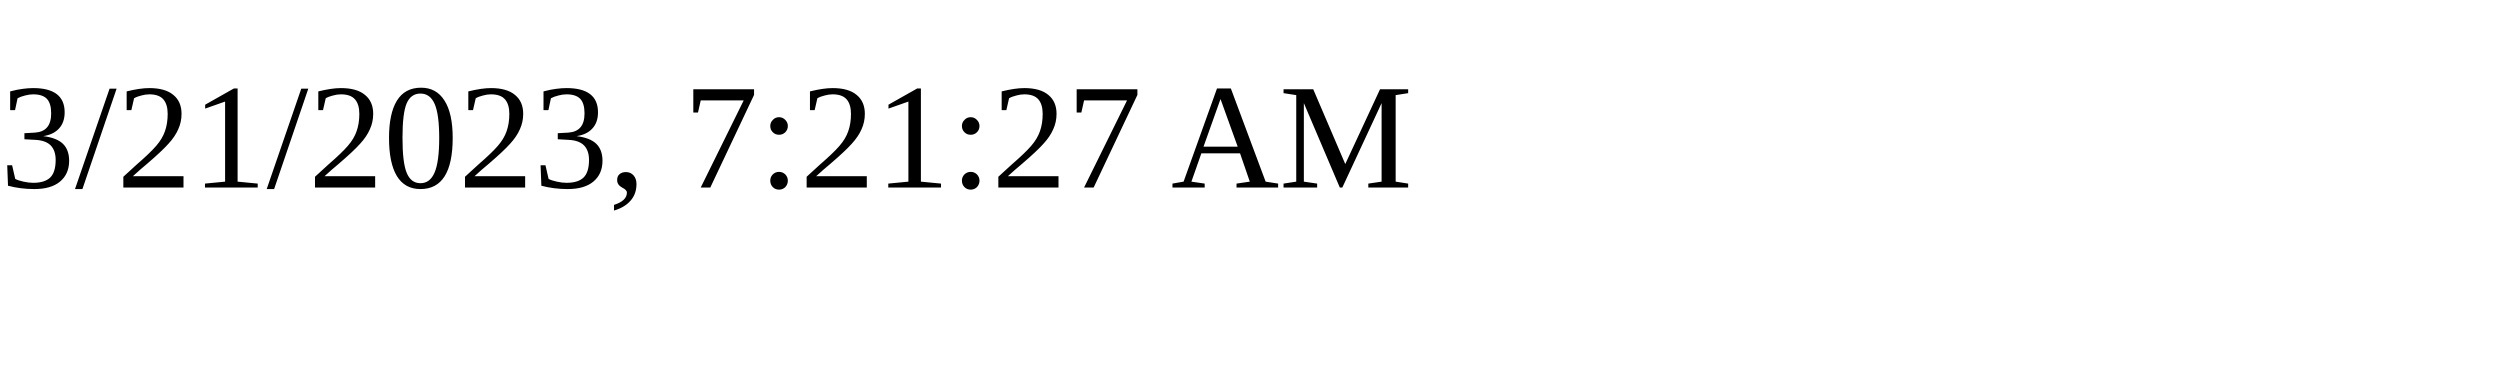
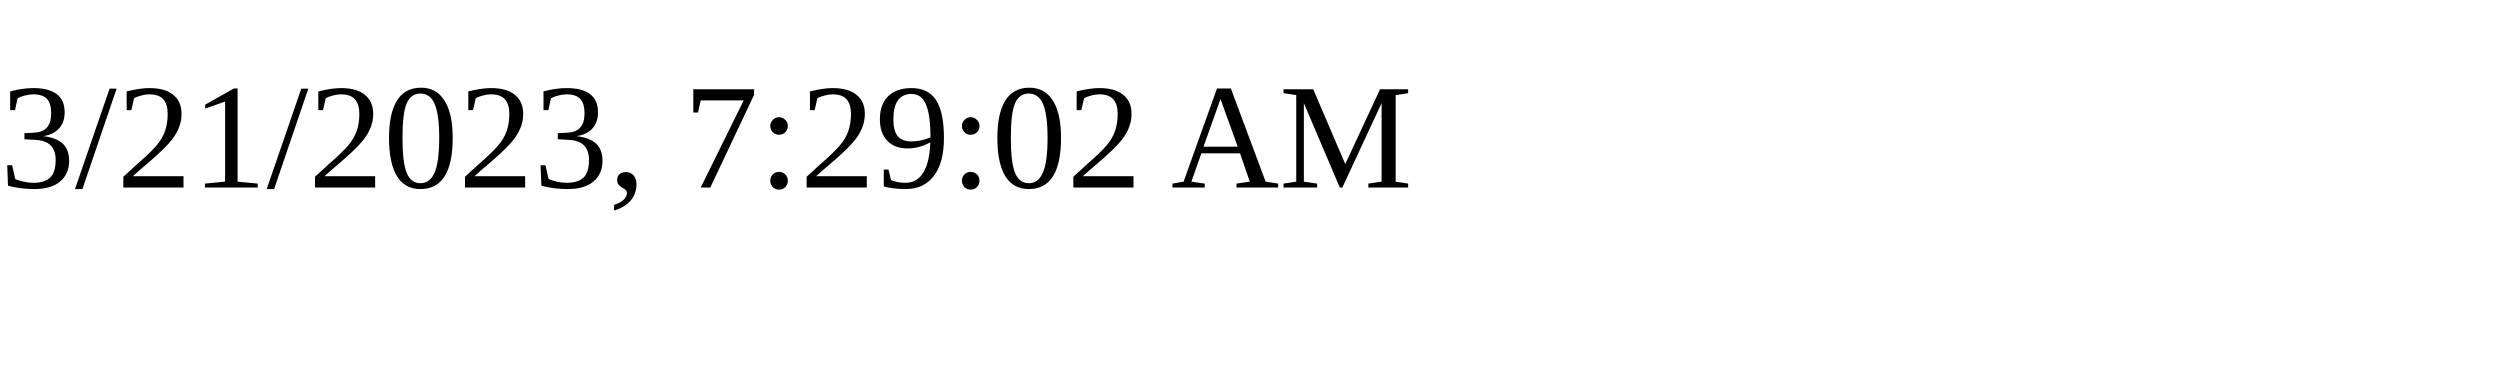
<svg xmlns="http://www.w3.org/2000/svg" height="30" width="200">
-   <text x="0" y="15">3/21/2023, 7:21:27 AM</text>
+   <text x="0" y="15">3/21/2023, 7:29:02 AM</text>
</svg>
